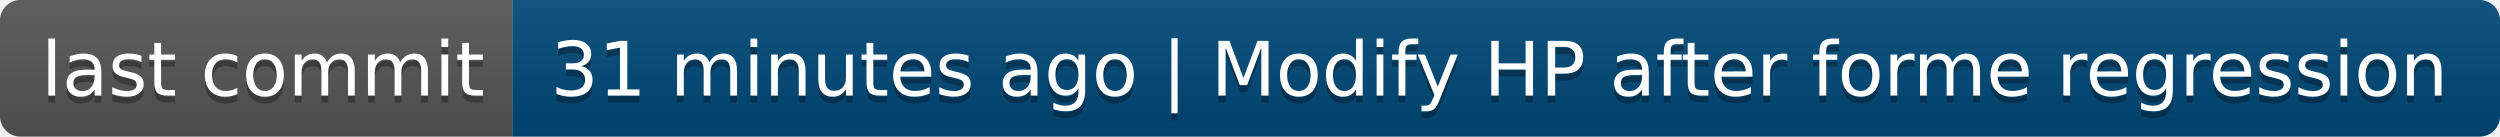
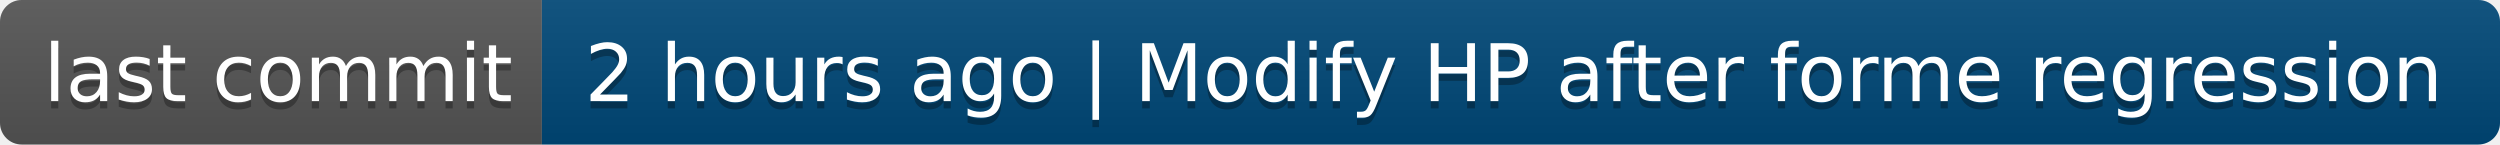
- <svg xmlns="http://www.w3.org/2000/svg" width="366" height="20" role="img" aria-label="last commit: 31 minutes ago | Modify HP after forme regression">
+ <svg xmlns="http://www.w3.org/2000/svg" width="346" height="20" role="img" aria-label="last commit: 2 hours ago | Modify HP after forme regression">
  <linearGradient id="s" x2="0" y2="100%">
    <stop offset="0" stop-color="#bbb" stop-opacity=".1" />
    <stop offset="1" stop-opacity=".1" />
  </linearGradient>
  <clipPath id="r">
-     <rect width="366" height="20" rx="3" fill="#fff" />
+     <rect width="346" height="20" rx="3" fill="#fff" />
  </clipPath>
  <g clip-path="url(#r)">
    <rect width="75" height="20" fill="#555" />
-     <rect x="75" width="291" height="20" fill="#004878" />
-     <rect width="366" height="20" fill="url(#s)" />
+     <rect x="75" width="271" height="20" fill="#004878" />
+     <rect width="346" height="20" fill="url(#s)" />
  </g>
  <g fill="#fff" text-anchor="middle" font-family="Verdana,Geneva,DejaVu Sans,sans-serif" text-rendering="geometricPrecision" font-size="110">
    <text aria-hidden="true" x="385" y="150" fill="#010101" fill-opacity=".3" transform="scale(.1)" textLength="650">last commit</text>
    <text x="385" y="140" transform="scale(.1)" fill="#fff" textLength="650">last commit</text>
-     <text aria-hidden="true" x="2195" y="150" fill="#010101" fill-opacity=".3" transform="scale(.1)" textLength="2810">31 minutes ago | Modify HP after forme regression</text>
-     <text x="2195" y="140" transform="scale(.1)" fill="#fff" textLength="2810">31 minutes ago | Modify HP after forme regression</text>
+     <text aria-hidden="true" x="2095" y="150" fill="#010101" fill-opacity=".3" transform="scale(.1)" textLength="2610">2 hours ago | Modify HP after forme regression</text>
+     <text x="2095" y="140" transform="scale(.1)" fill="#fff" textLength="2610">2 hours ago | Modify HP after forme regression</text>
  </g>
</svg>
